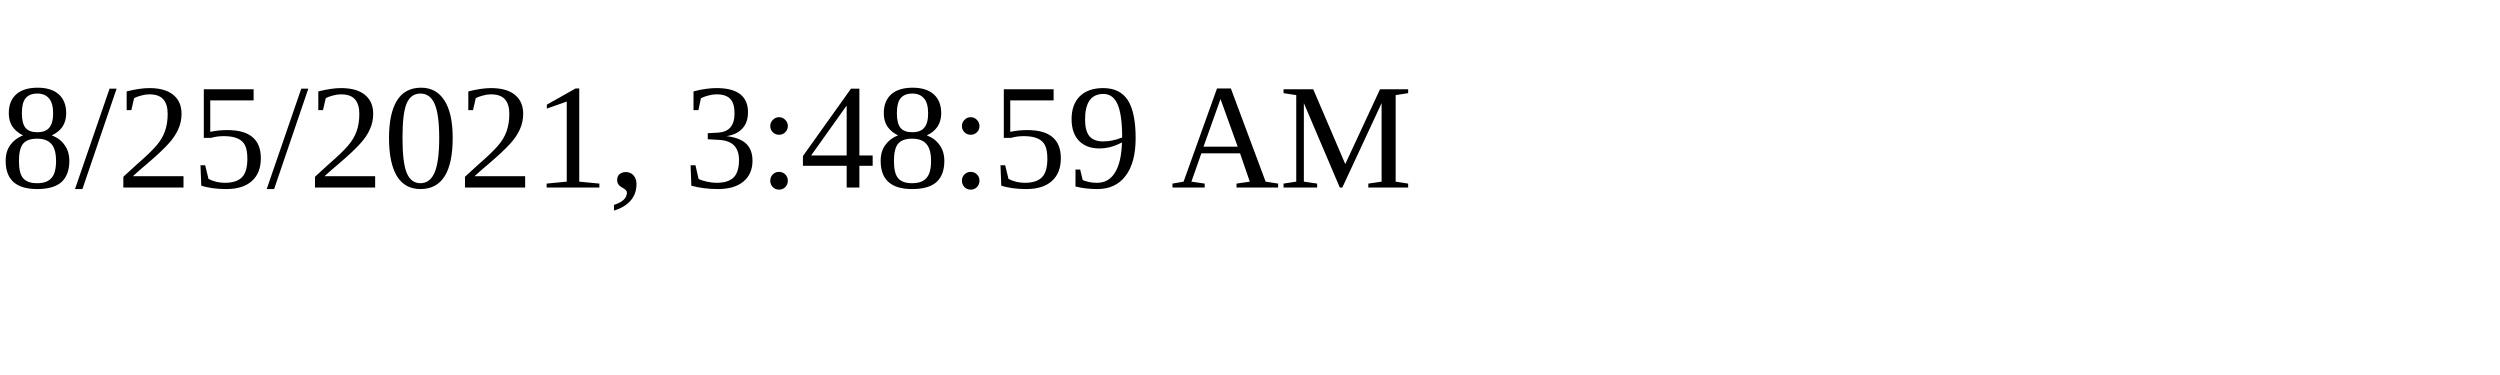
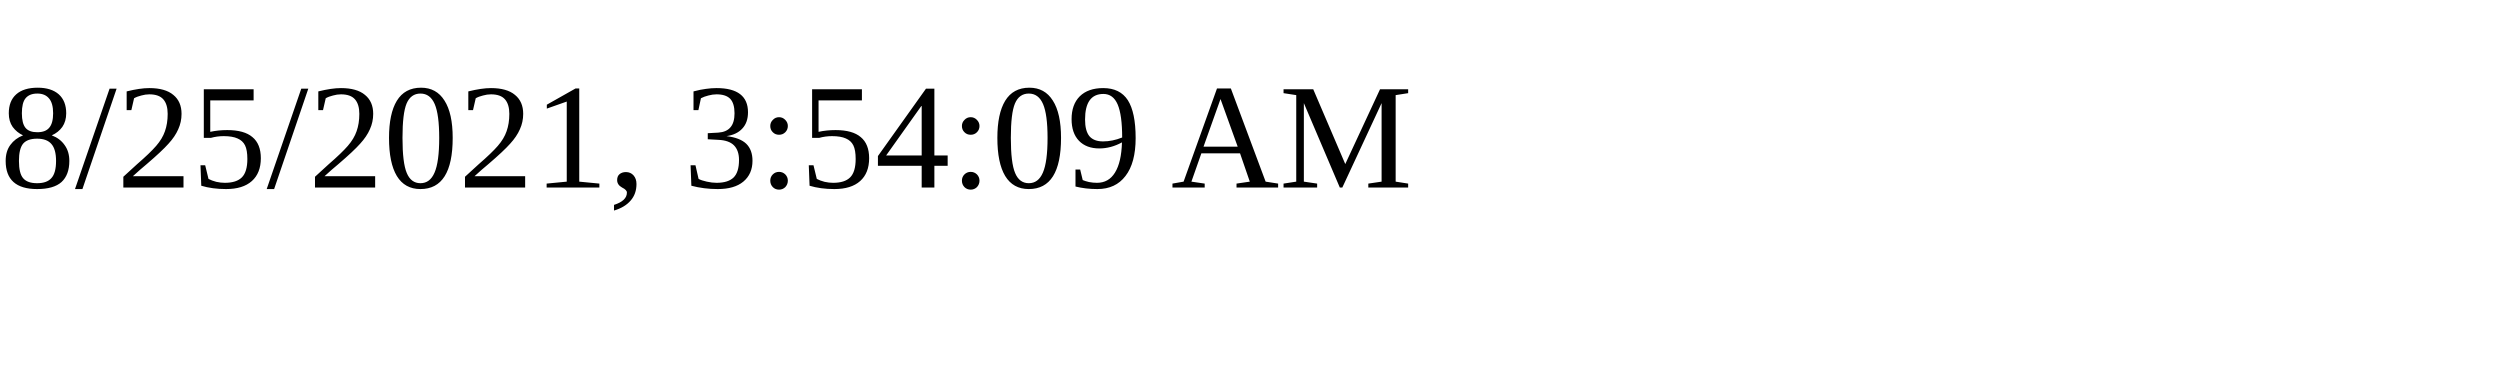
<svg xmlns="http://www.w3.org/2000/svg" height="30" width="200">
-   <text x="0" y="15">8/25/2021, 3:48:59 AM</text>
+   <text x="0" y="15">8/25/2021, 3:54:09 AM</text>
</svg>
